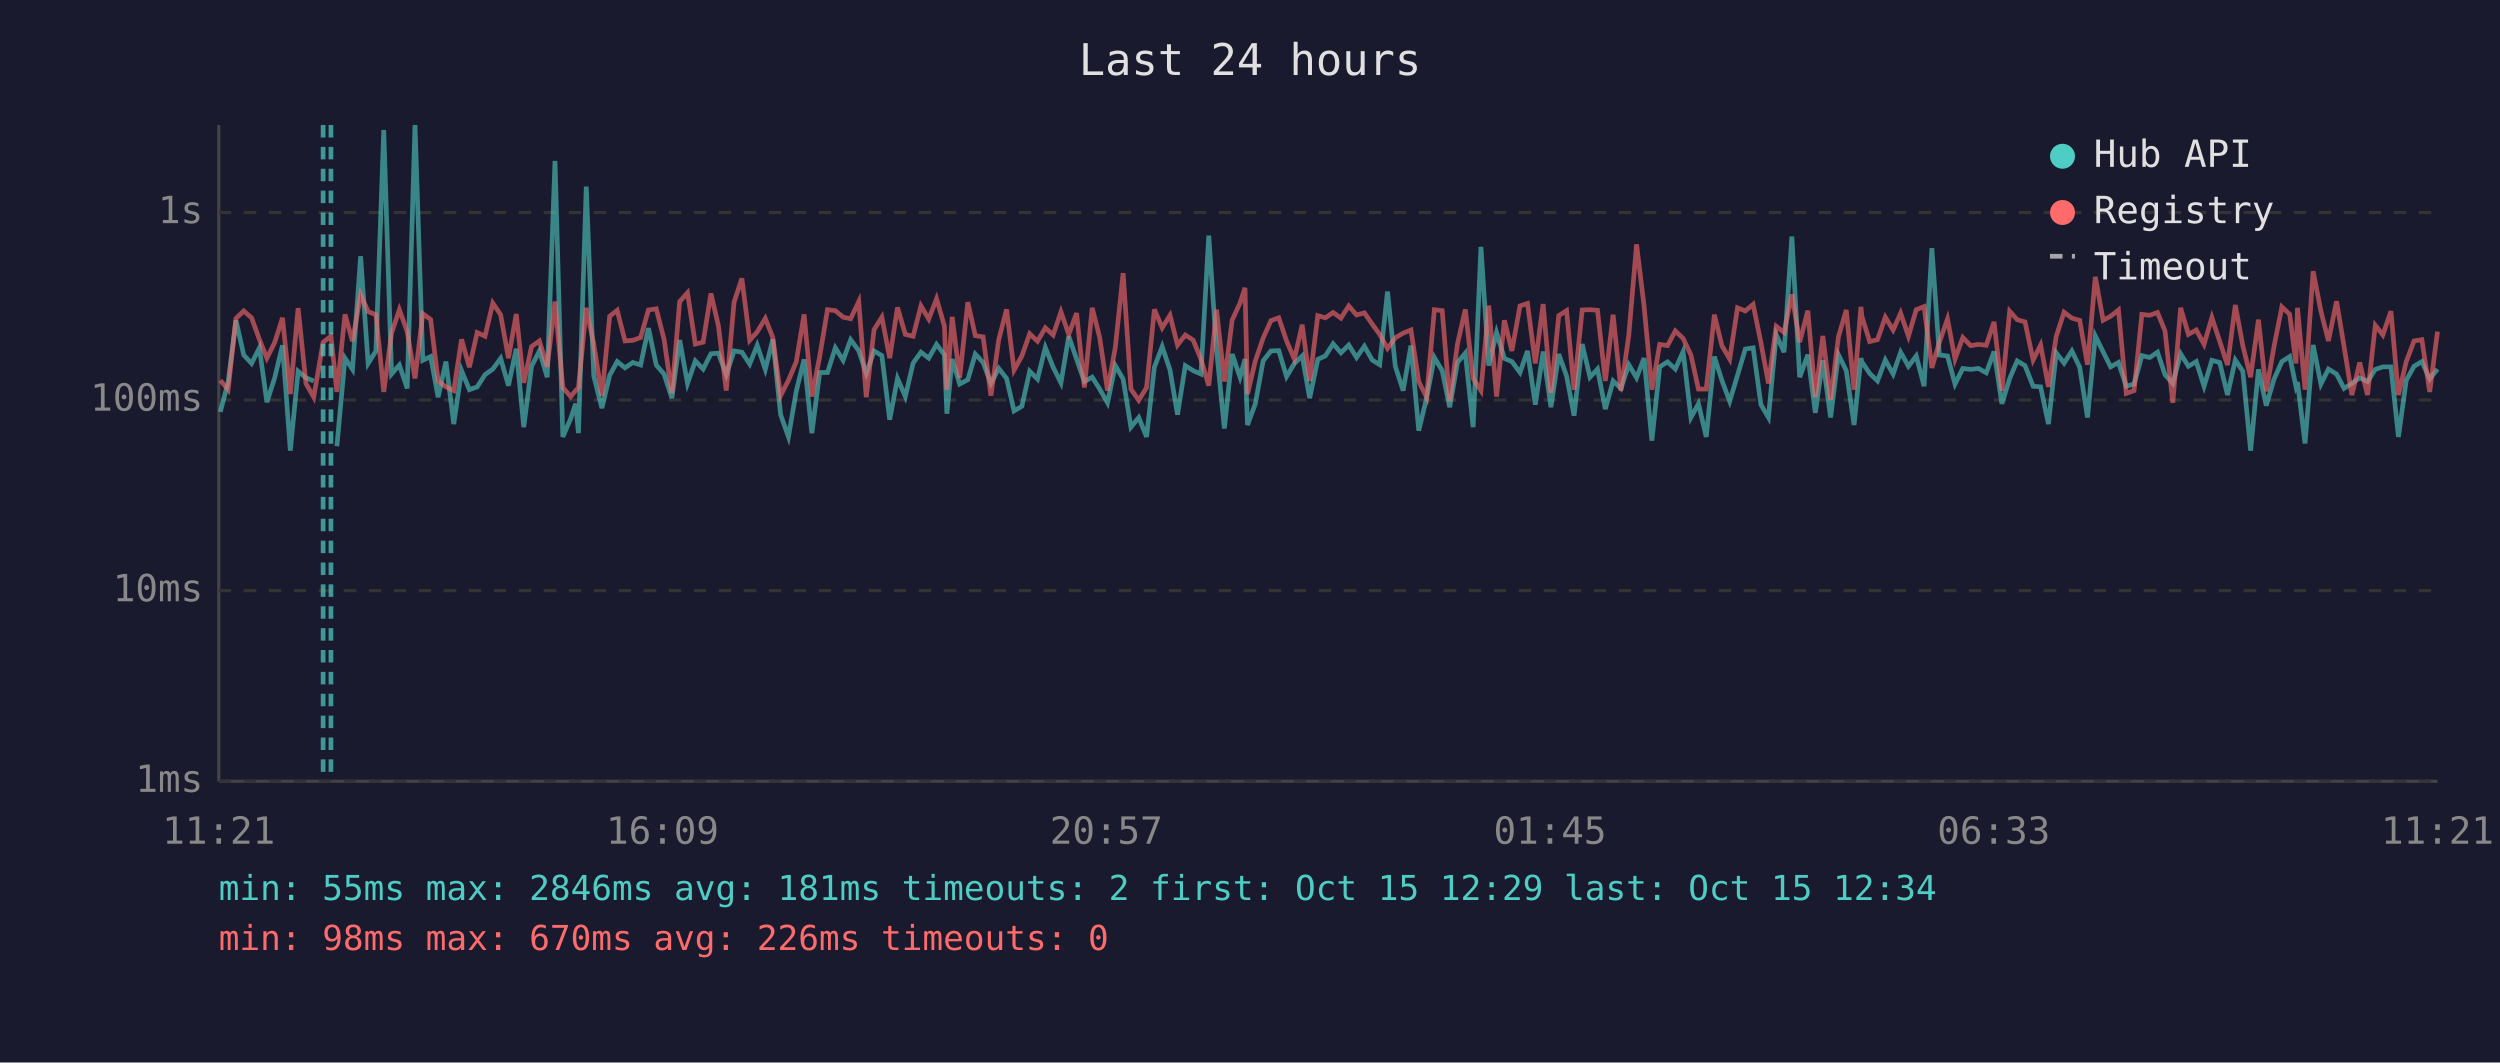
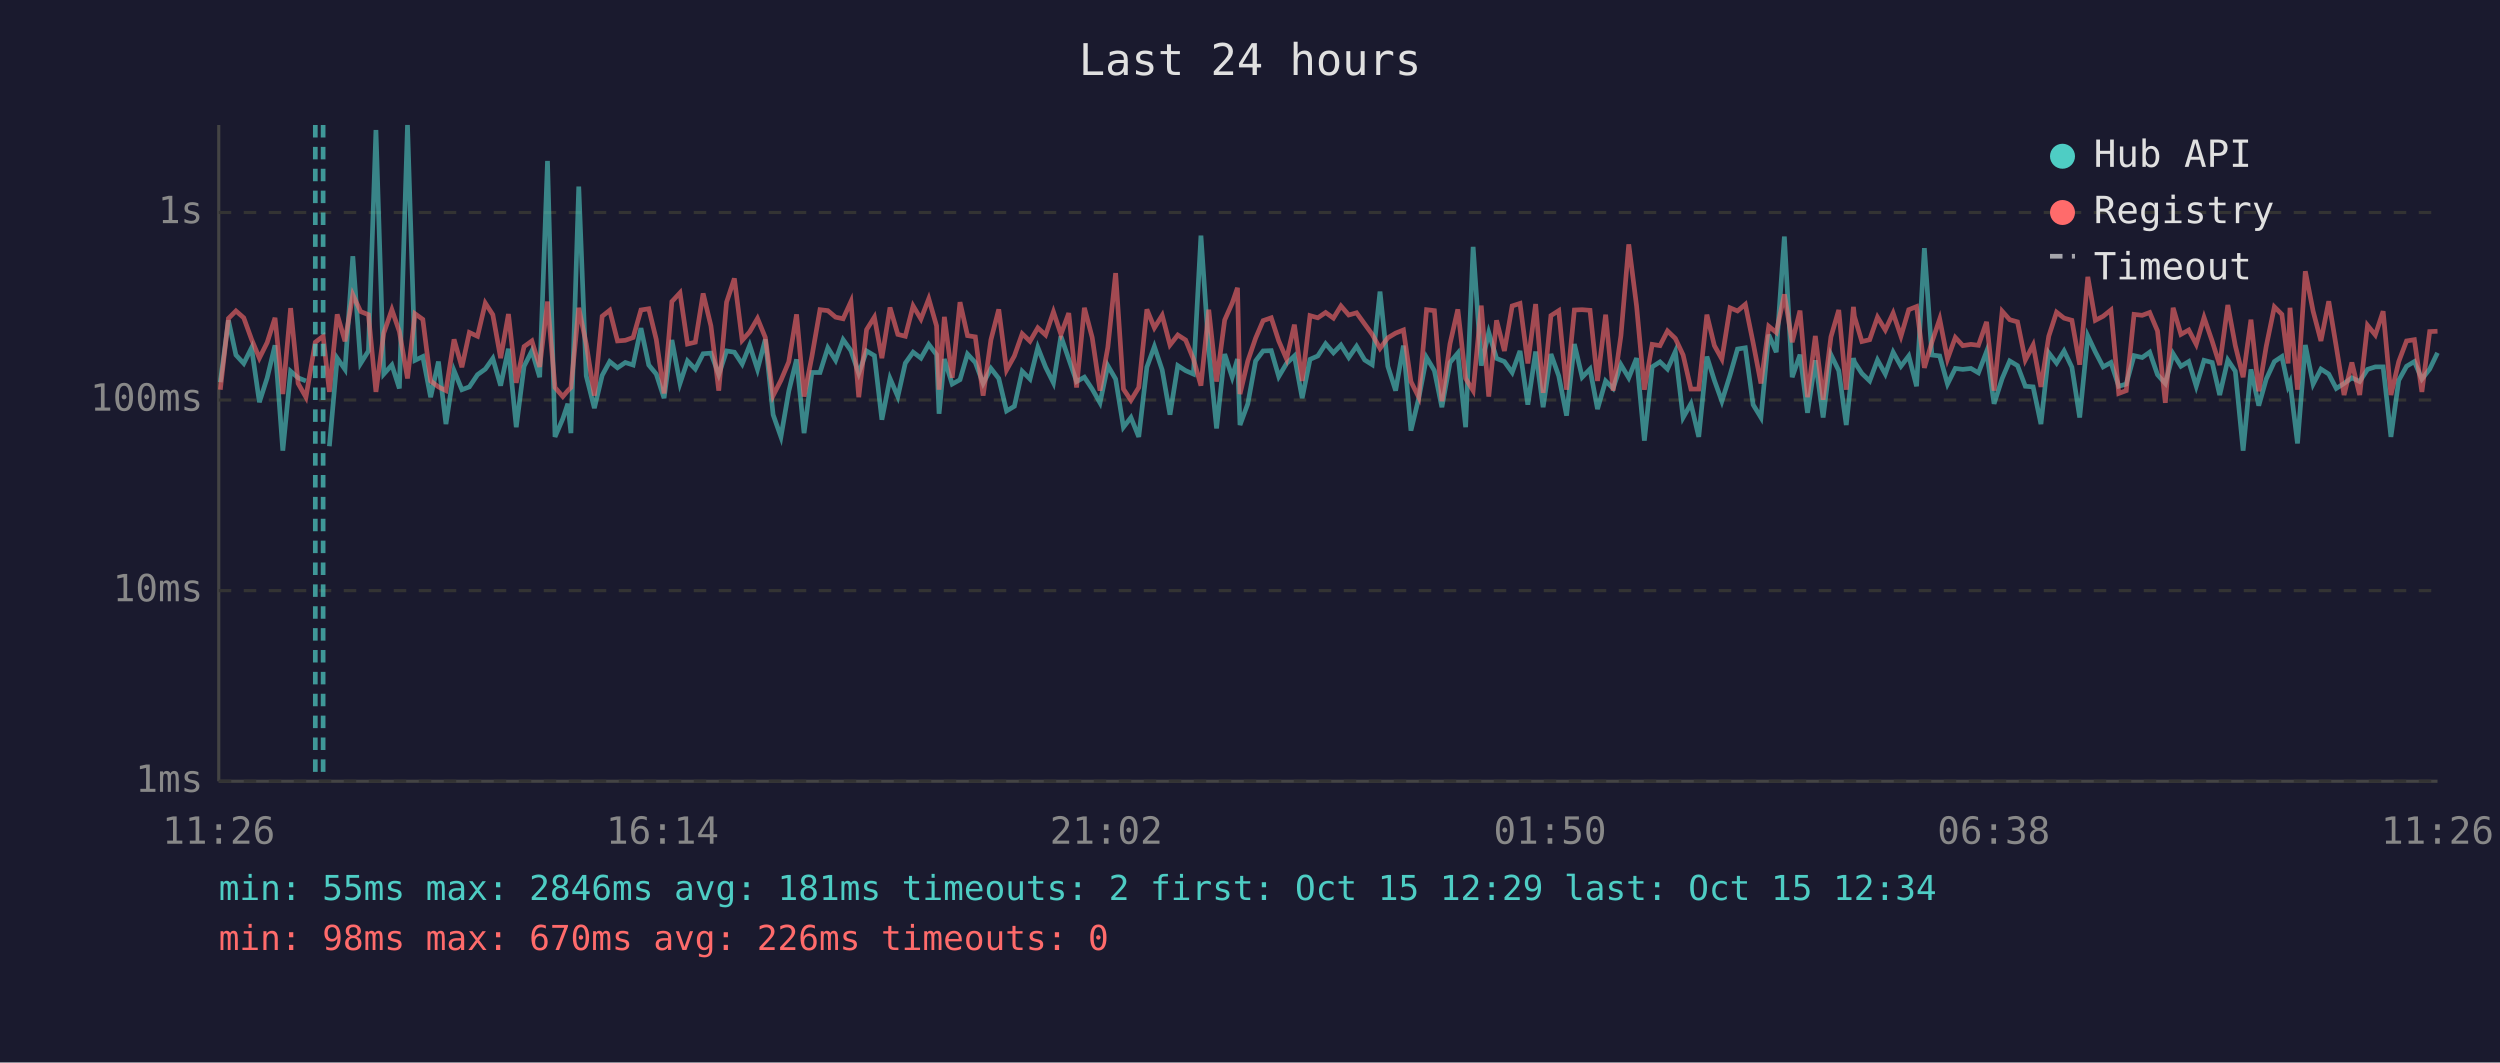
<svg xmlns="http://www.w3.org/2000/svg" viewBox="0 0 800 340" font-family="monospace" font-size="12">
  <rect width="800" height="340" fill="#1a1a2e" />
  <text x="400" y="24" fill="#e0e0e0" font-size="14" text-anchor="middle">Last 24 hours</text>
  <line x1="70" y1="40" x2="70" y2="250" stroke="#444" stroke-width="1" />
  <line x1="70" y1="250" x2="780" y2="250" stroke="#444" stroke-width="1" />
  <line x1="70" y1="250" x2="780" y2="250" stroke="#333" stroke-width="1" stroke-dasharray="4" />
  <text x="65" y="250" fill="#888" text-anchor="end" dominant-baseline="middle">1ms</text>
  <line x1="70" y1="189" x2="780" y2="189" stroke="#333" stroke-width="1" stroke-dasharray="4" />
  <text x="65" y="189" fill="#888" text-anchor="end" dominant-baseline="middle">10ms</text>
  <line x1="70" y1="128" x2="780" y2="128" stroke="#333" stroke-width="1" stroke-dasharray="4" />
  <text x="65" y="128" fill="#888" text-anchor="end" dominant-baseline="middle">100ms</text>
  <line x1="70" y1="68" x2="780" y2="68" stroke="#333" stroke-width="1" stroke-dasharray="4" />
  <text x="65" y="68" fill="#888" text-anchor="end" dominant-baseline="middle">1s</text>
-   <text x="70" y="270" fill="#888" text-anchor="middle">11:21</text>
-   <text x="212" y="270" fill="#888" text-anchor="middle">16:09</text>
-   <text x="354" y="270" fill="#888" text-anchor="middle">20:57</text>
-   <text x="496" y="270" fill="#888" text-anchor="middle">01:45</text>
-   <text x="638" y="270" fill="#888" text-anchor="middle">06:33</text>
-   <text x="780" y="270" fill="#888" text-anchor="middle">11:21</text>
-   <polyline points="70.5,131.8 73.0,122.3 75.5,102.5 78.0,113.6 80.5,116.3 83.0,111.3 85.4,128.7 87.9,120.9 90.4,110.5 92.9,144.2 95.4,118.8 97.9,120.9 100.4,121.9" fill="none" stroke="#4ecdc4" stroke-width="1.5" opacity="0.6" />
-   <polyline points="107.8,142.8 110.4,114.6 112.8,118.2 115.4,82.0 117.8,116.3 120.3,112.3 122.8,41.6 125.3,119.7 127.8,116.8 130.3,124.3 132.8,40.0 135.3,115.3 137.8,114.1 140.2,127.1 142.7,115.7 145.2,135.7 147.7,118.6 150.2,124.7 152.7,123.8 155.2,119.9 157.7,118.1 160.2,114.7 162.7,123.4 165.2,111.6 167.6,136.7 170.1,117.2 172.6,112.3 175.1,120.7 177.6,51.5 180.1,139.8 182.6,134.0 184.2,129.2 185.1,138.6 187.6,59.7 190.0,120.3 192.6,130.6 195.1,120.1 197.5,115.7 200.0,117.7 202.5,116.0 205.0,116.8 207.5,105.0 210.0,116.8 212.5,119.7 215.0,127.4 217.5,108.8 220.0,122.7 222.5,115.5 225.0,118.1 227.5,113.2 229.9,113.0 232.4,119.9 234.9,112.3 237.4,112.7 239.9,116.5 242.3,110.5 244.9,118.2 247.3,108.6 249.8,132.7 252.3,139.8 254.8,125.2 257.3,115.0 259.8,138.6 262.3,119.2 264.8,119.2 267.3,111.3 269.8,115.3 272.2,108.7 274.8,112.2 277.2,119.5 279.7,112.3 282.2,113.8 284.7,134.3 287.2,121.1 289.7,126.9 292.2,116.2 294.7,112.7 297.2,114.6 299.7,110.2 302.2,113.5 303.0,132.4 304.7,114.9 307.1,122.9 309.7,121.5 312.1,113.3 314.6,116.0 317.1,122.7 319.6,117.9 322.1,121.1 324.5,131.5 327.0,130.0 329.5,118.8 332.0,121.3 334.5,111.2 337.0,117.5 339.5,122.5 342.0,107.6 344.5,114.9 347.0,122.1 349.5,120.7 351.9,124.5 354.4,128.9 356.9,117.0 359.4,121.3 361.9,136.7 364.4,133.6 366.9,139.8 369.4,117.5 371.9,110.9 374.4,118.4 376.8,132.7 379.3,117.0 381.8,118.6 384.3,119.7 386.8,75.4 389.3,112.0 391.8,137.1 394.3,113.3 396.8,120.7 398.4,114.9 399.2,136.0 401.7,129.2 404.2,115.5 406.7,112.3 409.2,112.2 411.7,120.5 414.2,116.3 416.7,113.9 419.1,127.4 421.7,115.0 424.1,113.9 426.6,110.0 429.1,112.9 431.6,110.4 434.1,114.4 436.6,110.8 439.1,115.2 441.5,116.7 444.0,93.3 446.5,117.2 449.0,125.0 451.5,110.6 454.0,137.8 456.5,127.4 459.0,114.4 461.5,118.6 463.9,130.3 466.4,116.0 468.9,113.0 471.4,136.7 473.9,79.0 476.4,117.0 478.9,106.4 481.4,114.7 483.8,115.7 486.4,119.2 488.8,112.3 491.3,129.5 493.8,112.5 496.3,130.3 498.8,113.3 501.3,120.3 503.7,133.0 506.3,110.1 508.8,120.7 511.2,118.1 513.7,130.9 516.2,121.9 518.7,124.3 521.2,116.7 523.7,120.9 526.1,114.6 528.6,141.0 531.1,117.4 533.6,115.8 536.1,118.1 538.6,112.5 541.1,133.6 543.5,129.2 546.0,139.8 548.6,114.1 551.0,121.7 553.5,128.4 556.0,120.1 558.5,111.7 561.0,111.3 563.5,129.5 565.9,133.6 568.4,107.1 570.9,112.7 573.4,75.7 575.9,120.7 578.5,113.5 580.9,132.1 583.3,115.3 585.8,133.6 588.3,113.5 590.8,118.6 593.3,136.0 595.5,114.6 595.8,115.8 598.3,119.5 600.8,121.9 603.3,115.2 605.8,119.7 608.2,112.7 610.7,117.2 613.2,113.9 615.7,123.6 618.2,79.4 620.6,113.6 623.2,113.9 625.6,122.9 628.1,117.9 630.6,118.2 633.1,117.9 635.6,119.3 638.1,112.5 640.6,129.2 643.1,121.1 645.5,115.5 648.0,117.0 650.6,123.6 653.0,123.8 655.5,135.7 658.0,112.9 660.5,116.2 663.0,112.3 665.5,117.5 668.0,133.6 670.5,107.5 673.0,112.6 675.4,117.4 677.9,116.0 680.4,123.6 682.9,122.9 685.4,113.8 687.9,114.4 690.4,112.7 692.8,119.9 695.3,122.7 697.8,113.2 700.3,117.2 702.8,115.7 705.3,123.6 707.8,115.3 710.3,116.0 712.8,126.4 715.3,115.2 717.7,118.8 720.2,144.2 722.7,118.2 725.2,129.8 727.7,121.3 730.2,115.7 732.7,114.1 734.7,123.6 735.2,122.3 737.6,141.9 740.2,110.4 742.7,122.9 745.1,118.1 747.7,119.7 750.1,124.3 752.6,122.7 755.1,120.9 757.6,122.1 760.1,118.2 762.5,117.4 765.1,117.4 767.5,139.8 770.0,121.7 772.5,117.2 775.0,115.7 777.5,121.3 780.0,118.1" fill="none" stroke="#4ecdc4" stroke-width="1.5" opacity="0.6" />
-   <polyline points="70.5,121.7 73.0,124.7 75.5,101.9 78.0,99.5 80.5,101.7 83.0,108.6 85.4,114.6 87.9,109.6 90.4,101.7 92.9,126.1 95.4,98.6 97.9,122.7 100.4,127.1 103.4,109.5 105.9,107.6 107.8,125.4 110.4,100.6 112.8,109.2 115.4,94.3 117.8,99.7 120.3,100.7 122.8,125.4 125.3,106.6 127.8,99.1 130.3,106.1 132.8,121.1 135.3,100.4 137.8,102.2 140.2,121.9 142.7,123.8 145.2,125.0 147.7,108.6 150.2,117.5 152.7,106.4 155.2,107.6 157.7,97.0 160.2,100.7 162.7,114.6 165.2,100.5 167.6,122.5 170.1,110.9 172.6,109.1 175.1,117.4 177.6,96.5 180.1,124.0 182.6,126.9 184.2,125.0 185.1,124.0 187.6,98.5 190.0,110.1 192.6,126.6 195.1,101.2 197.5,99.3 200.0,109.1 202.5,108.9 205.0,108.0 207.5,99.2 210.0,98.8 212.5,108.6 215.0,125.9 217.5,96.5 220.0,93.7 222.5,110.1 225.0,109.5 227.5,93.9 229.9,104.3 232.4,125.0 234.9,96.7 237.4,89.1 239.9,108.9 242.3,106.2 244.9,101.9 247.3,108.0 249.8,126.6 252.3,121.7 254.8,115.8 257.3,100.6 259.8,126.9 262.3,114.1 264.8,99.1 267.3,99.4 269.8,101.5 272.2,102.0 274.8,96.5 277.2,127.1 279.7,105.5 282.2,101.5 284.7,114.6 287.2,98.4 289.7,107.0 292.2,107.6 294.7,97.9 297.2,102.1 299.7,95.6 302.2,104.3 303.0,124.7 304.7,101.4 307.1,120.9 309.7,96.7 312.1,107.4 314.6,107.8 317.1,126.6 319.6,108.7 322.1,99.0 324.5,118.4 327.0,113.9 329.5,106.8 332.0,109.2 334.5,104.9 337.0,107.2 339.5,99.8 342.0,107.0 344.5,100.2 347.0,124.0 349.5,98.5 351.9,108.0 354.4,125.0 356.9,111.2 359.4,87.4 361.9,124.5 364.4,128.1 366.9,124.0 369.4,99.0 371.9,104.9 374.4,100.9 376.8,110.4 379.3,107.2 381.8,108.8 384.3,114.9 386.8,123.4 389.3,99.1 391.8,122.1 394.3,102.4 396.8,97.0 398.4,92.1 399.2,126.1 401.7,115.5 404.2,108.2 406.7,102.6 409.2,101.7 411.7,109.1 414.2,114.9 416.7,103.9 419.1,121.9 421.7,101.0 424.1,101.7 426.6,100.0 429.1,101.8 431.6,97.9 434.1,100.8 436.6,100.1 439.1,103.7 441.5,107.0 444.0,111.5 446.5,108.1 449.0,106.6 451.5,105.6 454.0,122.1 456.5,127.1 459.0,99.1 461.5,99.4 463.9,128.4 466.4,110.0 468.9,99.0 471.4,121.1 473.9,125.0 476.4,97.8 478.9,126.9 481.4,102.5 483.8,112.3 486.4,97.9 488.8,97.1 491.3,116.3 493.8,97.3 496.3,125.7 498.8,101.0 501.3,99.4 503.7,124.7 506.3,99.2 508.8,99.1 511.2,99.3 513.7,121.9 516.2,100.7 518.7,125.0 521.2,107.4 523.7,78.2 526.1,97.9 528.6,124.7 531.1,110.2 533.6,110.6 536.1,105.9 538.6,108.3 541.1,113.6 543.5,124.5 546.0,124.5 548.6,100.7 551.0,110.6 553.5,114.9 556.0,98.5 558.5,99.5 561.0,97.4 563.5,109.7 565.9,122.7 568.4,104.4 570.9,106.4 573.4,94.2 575.9,109.5 578.5,99.4 580.9,127.1 583.3,107.5 585.8,127.9 588.3,107.8 590.8,99.2 593.3,124.7 595.5,98.2 595.8,101.2 598.3,109.3 600.8,108.7 603.3,101.5 605.8,105.6 608.2,100.2 610.7,107.6 613.2,99.1 615.7,98.1 618.2,117.7 620.6,109.5 623.2,102.1 625.6,114.9 628.1,108.0 630.6,110.6 633.1,110.2 635.6,110.5 638.1,103.0 640.6,125.0 643.1,99.6 645.5,102.3 648.0,103.0 650.6,115.2 653.0,110.4 655.5,123.8 658.0,107.6 660.5,99.9 663.0,101.8 665.5,102.5 668.0,116.7 670.5,88.6 673.0,102.5 675.4,101.2 677.9,99.2 680.4,125.9 682.9,125.0 685.4,100.6 687.9,100.9 690.4,100.0 692.8,105.9 695.3,128.9 697.8,98.5 700.3,107.0 702.8,105.6 705.3,110.2 707.8,101.6 710.3,109.2 712.8,116.8 715.3,97.6 717.7,110.6 720.2,120.7 722.7,102.3 725.2,125.2 727.7,110.8 730.2,98.2 732.7,100.6 734.7,116.3 735.2,98.5 737.6,124.7 740.2,86.8 742.7,99.6 745.1,109.1 747.7,96.4 750.1,110.9 752.6,126.4 755.1,116.0 757.6,126.4 760.1,104.1 762.5,107.2 765.1,99.6 767.5,126.4 770.0,115.7 772.5,109.1 775.0,108.7 777.5,125.4 780.0,106.1" fill="none" stroke="#ff6b6b" stroke-width="1.5" opacity="0.6" />
+   <text x="70" y="270" fill="#888" text-anchor="middle">11:26</text>
+   <text x="212" y="270" fill="#888" text-anchor="middle">16:14</text>
+   <text x="354" y="270" fill="#888" text-anchor="middle">21:02</text>
+   <text x="496" y="270" fill="#888" text-anchor="middle">01:50</text>
+   <text x="638" y="270" fill="#888" text-anchor="middle">06:38</text>
+   <text x="780" y="270" fill="#888" text-anchor="middle">11:26</text>
+   <polyline points="70.5,122.3 73.1,102.5 75.5,113.6 78.0,116.3 80.5,111.3 83.0,128.7 85.5,120.9 88.0,110.5 90.5,144.2 93.0,118.8 95.4,120.9 97.9,121.9" fill="none" stroke="#4ecdc4" stroke-width="1.5" opacity="0.6" />
+   <polyline points="105.4,142.8 107.9,114.6 110.4,118.2 112.9,82.0 115.4,116.3 117.9,112.3 120.3,41.6 122.8,119.7 125.4,116.8 127.8,124.3 130.4,40.0 132.8,115.3 135.3,114.1 137.8,127.1 140.3,115.7 142.7,135.7 145.3,118.6 147.8,124.7 150.2,123.8 152.8,119.9 155.3,118.1 157.7,114.7 160.2,123.4 162.7,111.6 165.2,136.7 167.7,117.2 170.2,112.3 172.7,120.7 175.2,51.5 177.6,139.8 180.1,134.0 181.7,129.2 182.7,138.6 185.2,59.7 187.6,120.3 190.2,130.6 192.7,120.1 195.1,115.7 197.6,117.7 200.1,116.0 202.6,116.8 205.1,105.0 207.6,116.8 210.0,119.7 212.5,127.4 215.0,108.8 217.6,122.7 220.0,115.5 222.5,118.1 225.0,113.2 227.5,113.0 230.0,119.9 232.5,112.3 235.0,112.7 237.5,116.5 239.9,110.5 242.4,118.2 244.9,108.6 247.4,132.7 249.9,139.8 252.4,125.2 254.9,115.0 257.3,138.6 259.8,119.2 262.4,119.2 264.9,111.3 267.4,115.3 269.8,108.7 272.3,112.2 274.8,119.5 277.3,112.3 279.8,113.8 282.2,134.3 284.8,121.1 287.3,126.9 289.7,116.2 292.2,112.7 294.7,114.6 297.2,110.2 299.7,113.5 300.5,132.4 302.2,114.9 304.7,122.9 307.2,121.5 309.6,113.3 312.1,116.0 314.6,122.7 317.1,117.9 319.6,121.1 322.1,131.5 324.6,130.0 327.1,118.8 329.6,121.3 332.1,111.2 334.6,117.5 337.1,122.5 339.5,107.6 342.0,114.9 344.5,122.1 347.0,120.7 349.5,124.5 352.0,128.9 354.5,117.0 357.0,121.3 359.5,136.7 361.9,133.6 364.4,139.8 367.0,117.5 369.4,110.9 371.9,118.4 374.4,132.7 376.9,117.0 379.4,118.6 381.9,119.7 384.3,75.4 386.8,112.0 389.3,137.1 391.9,113.3 394.3,120.7 396.0,114.9 396.8,136.0 399.3,129.2 401.8,115.5 404.2,112.3 406.8,112.2 409.2,120.5 411.7,116.3 414.2,113.9 416.7,127.4 419.2,115.0 421.7,113.9 424.2,110.0 426.7,112.9 429.1,110.4 431.6,114.4 434.1,110.8 436.7,115.2 439.1,116.7 441.6,93.3 444.1,117.2 446.6,125.0 449.1,110.6 451.5,137.8 454.0,127.4 456.5,114.4 459.0,118.6 461.4,130.3 464.0,116.0 466.5,113.0 469.0,136.7 471.4,79.0 474.0,117.0 476.4,106.4 478.9,114.7 481.4,115.7 483.9,119.2 486.4,112.3 488.9,129.5 491.4,112.5 493.8,130.3 496.3,113.3 498.8,120.3 501.3,133.0 503.8,110.1 506.3,120.7 508.8,118.1 511.2,130.9 513.8,121.9 516.2,124.3 518.7,116.7 521.2,120.9 523.7,114.6 526.2,141.0 528.7,117.4 531.2,115.8 533.6,118.1 536.1,112.5 538.6,133.6 541.1,129.2 543.6,139.8 546.2,114.1 548.6,121.7 551.0,128.4 553.6,120.1 556.0,111.7 558.5,111.3 561.0,129.5 563.5,133.6 566.0,107.1 568.4,112.7 571.0,75.7 573.5,120.7 576.0,113.5 578.4,132.1 580.9,115.3 583.4,133.6 585.9,113.5 588.4,118.6 590.8,136.0 593.1,114.6 593.4,115.8 595.8,119.5 598.3,121.9 600.8,115.2 603.3,119.7 605.8,112.7 608.3,117.2 610.8,113.9 613.3,123.6 615.8,79.4 618.2,113.6 620.7,113.9 623.2,122.9 625.7,117.9 628.1,118.2 630.7,117.9 633.1,119.3 635.7,112.5 638.1,129.2 640.7,121.1 643.1,115.5 645.6,117.0 648.1,123.6 650.6,123.8 653.1,135.7 655.6,112.9 658.1,116.2 660.5,112.3 663.0,117.5 665.5,133.6 668.1,107.5 670.5,112.6 673.0,117.4 675.5,116.0 678.0,123.6 680.4,122.9 682.9,113.8 685.5,114.4 687.9,112.7 690.4,119.9 692.9,122.7 695.4,113.2 697.9,117.2 700.4,115.7 702.8,123.6 705.3,115.3 707.9,116.0 710.3,126.4 712.9,115.2 715.3,118.8 717.8,144.2 720.3,118.2 722.8,129.8 725.2,121.3 727.8,115.7 730.2,114.1 732.2,123.6 732.8,122.3 735.2,141.9 737.7,110.4 740.2,122.9 742.7,118.1 745.2,119.7 747.6,124.3 750.1,122.7 752.6,120.9 755.1,122.1 757.6,118.2 760.1,117.4 762.6,117.4 765.1,139.8 767.6,121.7 770.1,117.2 772.6,115.7 775.0,121.3 777.5,118.1 780.0,112.9" fill="none" stroke="#4ecdc4" stroke-width="1.5" opacity="0.6" />
+   <polyline points="70.5,124.7 73.1,101.9 75.5,99.5 78.0,101.7 80.5,108.6 83.0,114.6 85.5,109.6 88.0,101.7 90.5,126.1 93.0,98.6 95.4,122.7 97.9,127.1 100.9,109.5 103.4,107.6 105.4,125.4 107.9,100.6 110.4,109.2 112.9,94.3 115.4,99.7 117.9,100.7 120.3,125.4 122.8,106.6 125.4,99.1 127.8,106.1 130.4,121.1 132.8,100.4 135.3,102.2 137.8,121.9 140.3,123.8 142.7,125.0 145.3,108.6 147.8,117.5 150.2,106.4 152.8,107.6 155.3,97.0 157.7,100.7 160.2,114.6 162.7,100.5 165.2,122.5 167.7,110.9 170.2,109.1 172.7,117.4 175.2,96.5 177.6,124.0 180.1,126.9 181.7,125.0 182.7,124.0 185.2,98.5 187.6,110.1 190.2,126.6 192.7,101.2 195.1,99.3 197.6,109.1 200.1,108.9 202.6,108.0 205.1,99.2 207.6,98.8 210.0,108.6 212.5,125.9 215.0,96.5 217.6,93.7 220.0,110.1 222.5,109.5 225.0,93.9 227.5,104.3 230.0,125.0 232.5,96.7 235.0,89.1 237.5,108.9 239.9,106.2 242.4,101.9 244.9,108.0 247.4,126.6 249.9,121.7 252.4,115.8 254.9,100.6 257.3,126.9 259.8,114.1 262.4,99.1 264.9,99.4 267.4,101.5 269.8,102.0 272.3,96.5 274.8,127.1 277.3,105.5 279.8,101.5 282.2,114.6 284.8,98.4 287.3,107.0 289.7,107.6 292.2,97.9 294.7,102.1 297.2,95.6 299.7,104.3 300.5,124.7 302.2,101.4 304.7,120.9 307.2,96.7 309.6,107.4 312.1,107.8 314.6,126.6 317.1,108.7 319.6,99.0 322.1,118.4 324.6,113.9 327.1,106.8 329.6,109.2 332.1,104.9 334.6,107.2 337.1,99.8 339.5,107.0 342.0,100.2 344.5,124.0 347.0,98.5 349.5,108.0 352.0,125.0 354.5,111.2 357.0,87.4 359.5,124.5 361.9,128.1 364.4,124.0 367.0,99.0 369.4,104.9 371.9,100.9 374.4,110.4 376.9,107.2 379.4,108.8 381.9,114.9 384.3,123.4 386.8,99.1 389.3,122.1 391.9,102.4 394.3,97.0 396.0,92.1 396.8,126.1 399.3,115.5 401.8,108.2 404.2,102.6 406.8,101.7 409.2,109.1 411.7,114.9 414.2,103.9 416.7,121.9 419.2,101.0 421.7,101.7 424.2,100.0 426.7,101.8 429.1,97.9 431.6,100.8 434.1,100.1 436.7,103.7 439.1,107.0 441.6,111.5 444.1,108.1 446.6,106.6 449.1,105.6 451.5,122.1 454.0,127.1 456.5,99.1 459.0,99.4 461.4,128.4 464.0,110.0 466.5,99.0 469.0,121.1 471.4,125.0 474.0,97.8 476.4,126.9 478.9,102.5 481.4,112.3 483.9,97.9 486.4,97.1 488.9,116.3 491.4,97.3 493.8,125.7 496.3,101.0 498.8,99.4 501.3,124.7 503.8,99.2 506.3,99.1 508.8,99.3 511.2,121.9 513.8,100.7 516.2,125.0 518.7,107.4 521.2,78.2 523.7,97.9 526.2,124.7 528.7,110.2 531.2,110.6 533.6,105.9 536.1,108.3 538.6,113.6 541.1,124.5 543.6,124.5 546.2,100.7 548.6,110.6 551.0,114.9 553.6,98.5 556.0,99.5 558.5,97.4 561.0,109.7 563.5,122.7 566.0,104.4 568.4,106.4 571.0,94.2 573.5,109.5 576.0,99.4 578.4,127.1 580.9,107.5 583.4,127.9 585.9,107.8 588.4,99.2 590.8,124.7 593.1,98.2 593.4,101.2 595.8,109.3 598.3,108.7 600.8,101.5 603.3,105.6 605.8,100.2 608.3,107.6 610.8,99.1 613.3,98.1 615.8,117.7 618.2,109.5 620.7,102.1 623.2,114.9 625.7,108.0 628.1,110.6 630.7,110.2 633.1,110.5 635.7,103.0 638.1,125.0 640.7,99.6 643.1,102.3 645.6,103.0 648.1,115.2 650.6,110.4 653.1,123.8 655.6,107.6 658.1,99.9 660.5,101.8 663.0,102.5 665.5,116.7 668.1,88.6 670.5,102.5 673.0,101.2 675.5,99.2 678.0,125.9 680.4,125.0 682.9,100.6 685.5,100.9 687.9,100.0 690.4,105.9 692.9,128.9 695.4,98.5 697.9,107.0 700.4,105.6 702.8,110.2 705.3,101.6 707.9,109.2 710.3,116.8 712.9,97.6 715.3,110.6 717.8,120.7 720.3,102.3 722.8,125.2 725.2,110.8 727.8,98.2 730.2,100.6 732.2,116.3 732.8,98.5 735.2,124.7 737.7,86.8 740.2,99.6 742.7,109.1 745.2,96.4 747.6,110.9 750.1,126.4 752.6,116.0 755.1,126.4 757.6,104.1 760.1,107.2 762.6,99.6 765.1,126.4 767.6,115.7 770.1,109.1 772.6,108.7 775.0,125.4 777.5,106.1 780.0,106.0" fill="none" stroke="#ff6b6b" stroke-width="1.5" opacity="0.6" />
+   <line x1="100.9" y1="40" x2="100.9" y2="250" stroke="#4ecdc4" stroke-width="1.5" stroke-dasharray="4,3" opacity="0.7" />
  <line x1="103.4" y1="40" x2="103.4" y2="250" stroke="#4ecdc4" stroke-width="1.5" stroke-dasharray="4,3" opacity="0.7" />
-   <line x1="105.9" y1="40" x2="105.9" y2="250" stroke="#4ecdc4" stroke-width="1.5" stroke-dasharray="4,3" opacity="0.7" />
  <circle cx="660" cy="50" r="4" fill="#4ecdc4" />
  <text x="670" y="50" fill="#e0e0e0" dominant-baseline="middle">Hub API</text>
  <circle cx="660" cy="68" r="4" fill="#ff6b6b" />
  <text x="670" y="68" fill="#e0e0e0" dominant-baseline="middle">Registry</text>
  <line x1="656" y1="82" x2="664" y2="82" stroke="#e0e0e0" stroke-width="1.5" stroke-dasharray="4,3" opacity="0.7" />
  <text x="670" y="86" fill="#e0e0e0" dominant-baseline="middle">Timeout</text>
  <text x="70" y="288" fill="#4ecdc4" font-size="11">min: 55ms  max: 2846ms  avg: 181ms  timeouts: 2  first: Oct 15 12:29  last: Oct 15 12:34</text>
  <text x="70" y="304" fill="#ff6b6b" font-size="11">min: 98ms  max: 670ms  avg: 226ms  timeouts: 0</text>
</svg>
